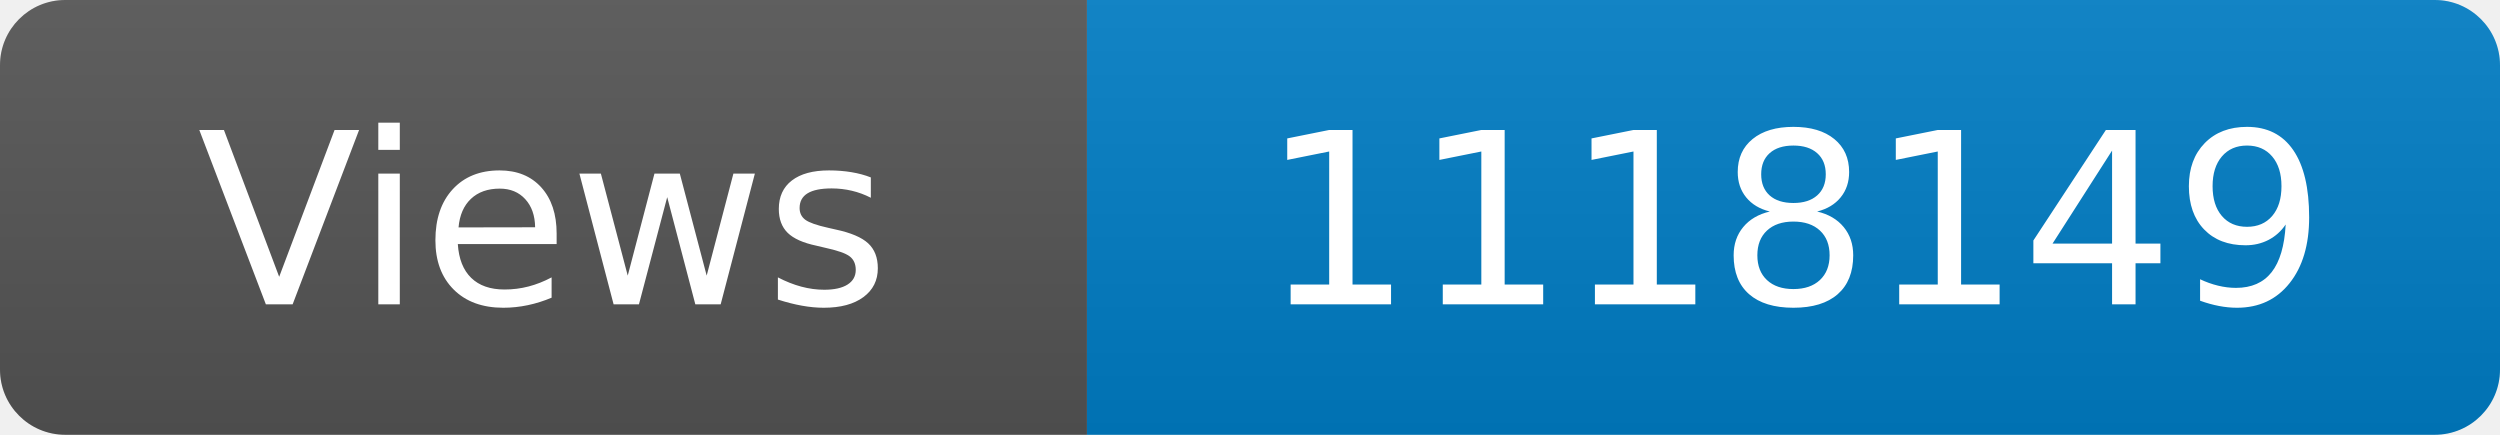
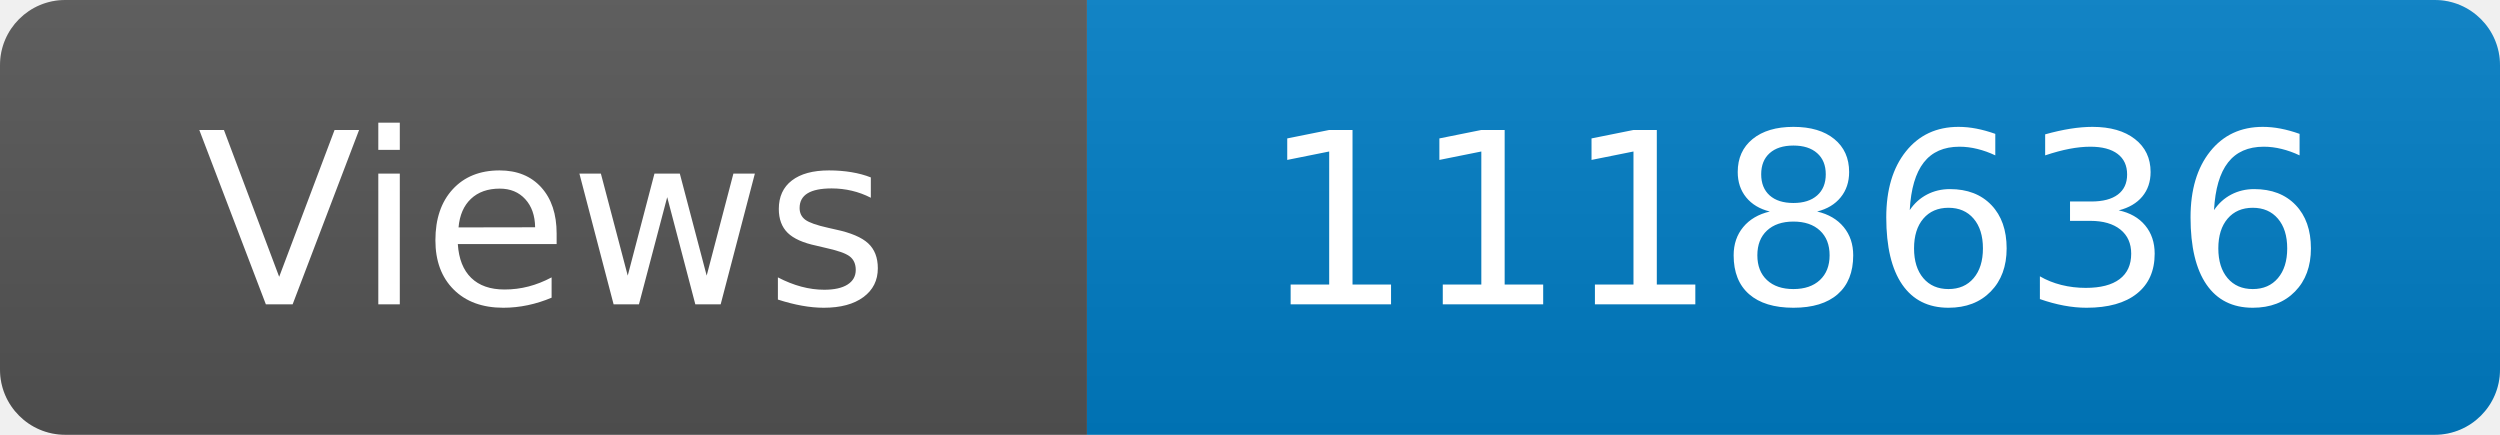
<svg xmlns="http://www.w3.org/2000/svg" width="115" height="20" role="img" aria-label="Maintained?: yes">
  <linearGradient id="s" x2="0" y2="100%">
    <stop offset="0" stop-color="#bbb" stop-opacity=".1" />
    <stop offset="1" stop-opacity=".1" />
  </linearGradient>
  <clipPath id="r">
    <rect width="115" height="20" rx="3" fill="#fff" />
  </clipPath>
  <g clip-path="url(#r)">
    <rect width="50" height="20" fill="#555" />
    <rect x="50" width="160" height="20" fill="#007ec6" />
    <rect width="115" height="20" fill="url(#s)" />
  </g>
  <g fill="#fff" text-anchor="middle" font-family="Verdana,Geneva,DejaVu Sans,sans-serif" font-size="110">
    <text x="250" y="140" transform="scale(.1)" fill="#fff">Views</text>
-     <text x="825" y="140" transform="scale(.1)" fill="#fff">1118149</text>
+     <text x="825" y="140" transform="scale(.1)" fill="#fff">1118636</text>
  </g>
</svg>
